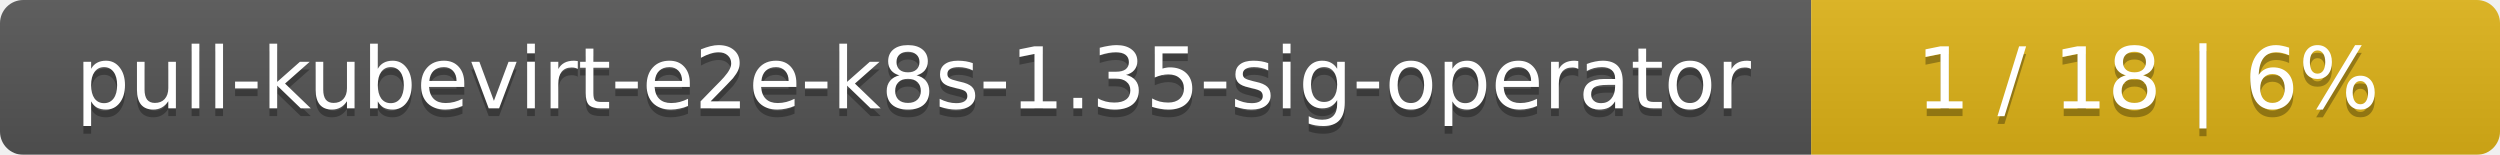
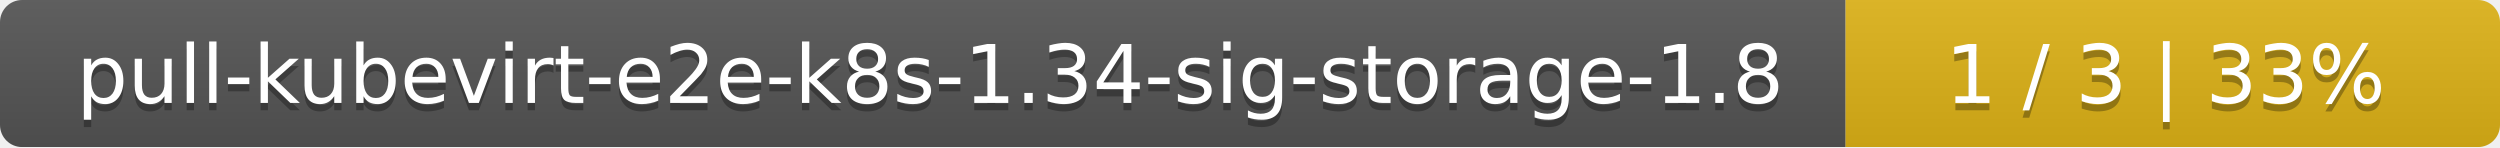
- <svg xmlns="http://www.w3.org/2000/svg" width="323" height="20">
+ <svg xmlns="http://www.w3.org/2000/svg" width="340" height="20">
  <linearGradient id="smooth" x2="0" y2="100%">
    <stop offset="0" stop-color="#bbb" stop-opacity=".1" />
    <stop offset="1" stop-opacity=".1" />
  </linearGradient>
  <mask id="round">
-     <rect width="323" height="20" rx="3" fill="#fff" />
+     <rect width="340" height="20" rx="3" fill="#fff" />
  </mask>
  <g mask="url(#round)">
-     <rect width="234" height="20" fill="#555" />
-     <rect x="234" width="89" height="20" fill="#dfb317" />
-     <rect width="323" height="20" fill="url(#smooth)" />
+     <rect width="251" height="20" fill="#555" />
+     <rect x="251" width="89" height="20" fill="#dfb317" />
+     <rect width="340" height="20" fill="url(#smooth)" />
  </g>
  <g fill="#fff" text-anchor="middle" font-family="DejaVu Sans,Verdana,Geneva,sans-serif" font-size="11">
-     <text x="118" y="15" fill="#010101" fill-opacity=".3">pull-kubevirt-e2e-k8s-1.35-sig-operator</text>
-     <text x="118" y="14">pull-kubevirt-e2e-k8s-1.35-sig-operator</text>
-     <text x="277.5" y="15" fill="#010101" fill-opacity=".3">1 / 18    |    6%</text>
-     <text x="277.5" y="14">1 / 18    |    6%</text>
+     <text x="126.5" y="15" fill="#010101" fill-opacity=".3">pull-kubevirt-e2e-k8s-1.34-sig-storage-1.8</text>
+     <text x="126.5" y="14">pull-kubevirt-e2e-k8s-1.34-sig-storage-1.8</text>
+     <text x="294.5" y="15" fill="#010101" fill-opacity=".3">1 / 3    |    33%</text>
+     <text x="294.5" y="14">1 / 3    |    33%</text>
  </g>
</svg>
